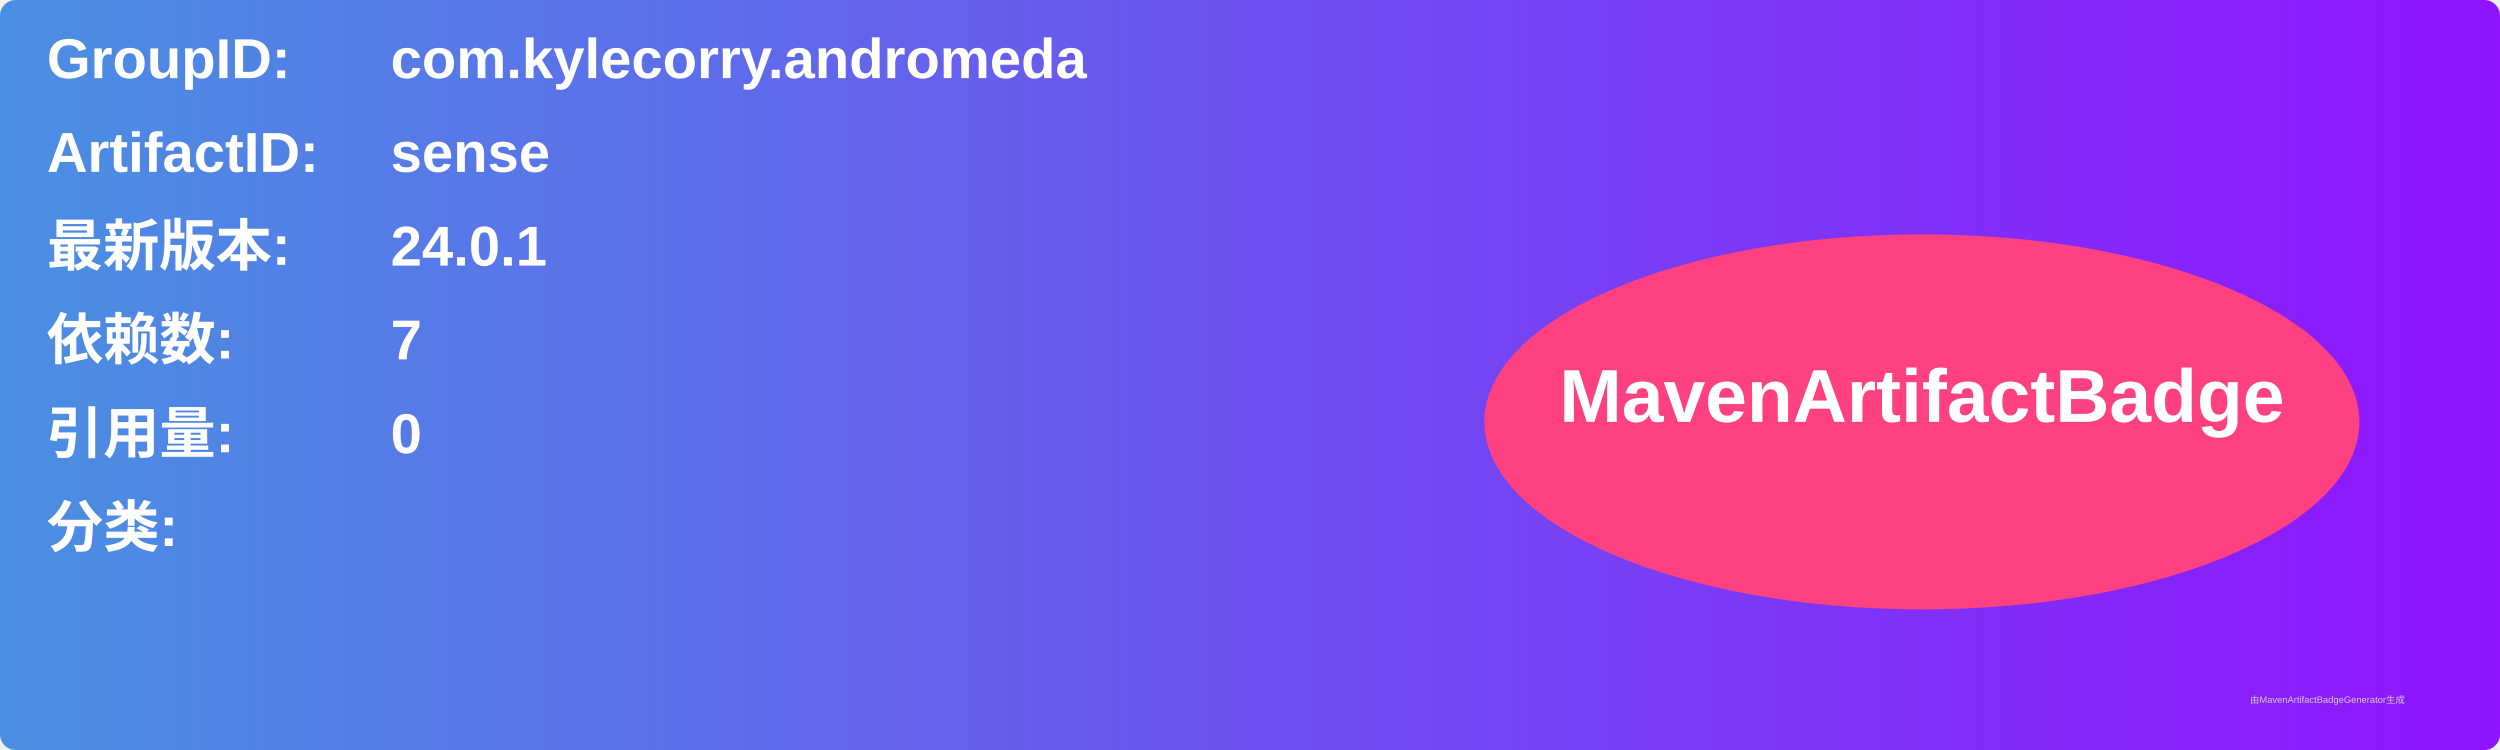
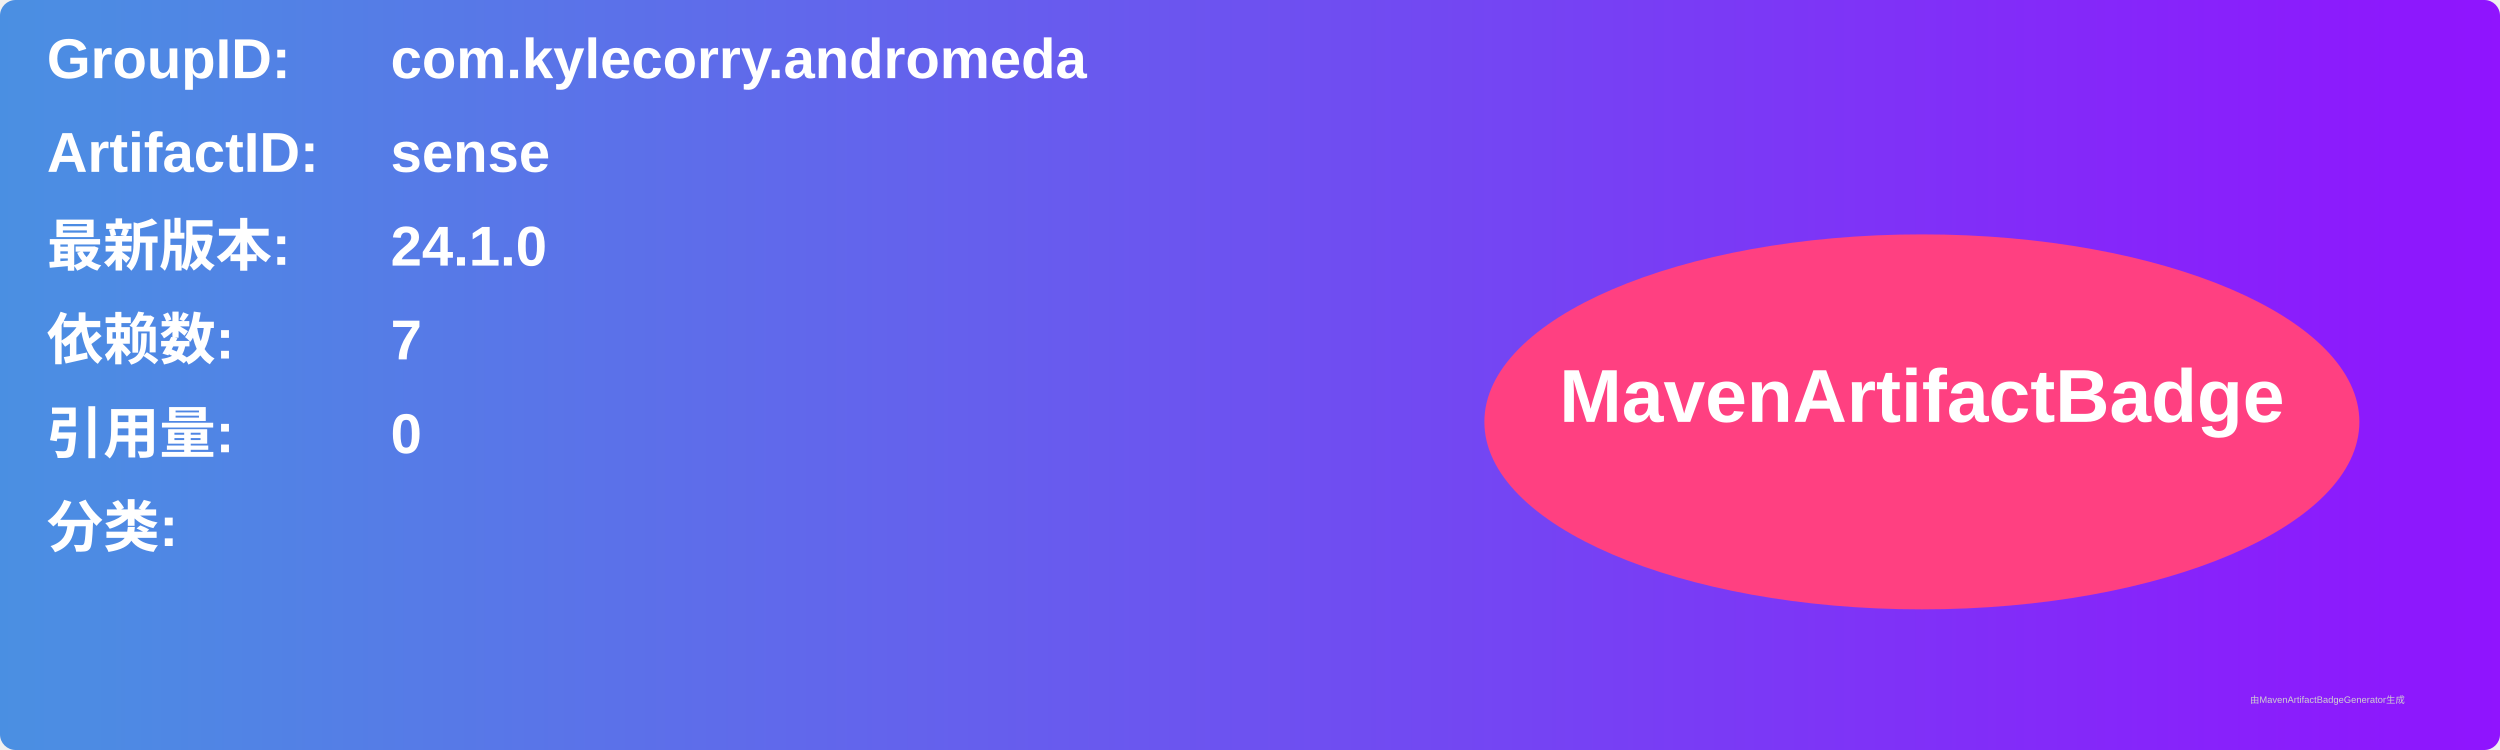
<svg xmlns="http://www.w3.org/2000/svg" width="800" height="240" viewBox="0 0 800 240">
  <linearGradient id="grad" x1="0%" y1="0%" x2="100%" y2="0%">
    <stop offset="0%" stop-color="#4a90e2" />
    <stop offset="100%" stop-color="#9013fe" />
  </linearGradient>
  <rect width="100%" height="100%" rx="5" ry="5" fill="url(#grad)" />
  <g transform="translate(15, 15)">
    <text x="0" y="10" font-family="Arial" font-size="18" fill="white" font-weight="bold" width="260">GroupID:</text>
    <text x="110" y="10" font-family="Arial" font-size="18" fill="white" font-weight="bold" width="460">com.kylecorry.andromeda</text>
    <text x="0" y="40" font-family="Arial" font-size="18" fill="white" font-weight="bold" width="260">ArtifactID:</text>
    <text x="110" y="40" font-family="Arial" font-size="18" fill="white" font-weight="bold" width="460">sense</text>
    <text x="0" y="70" font-family="Arial" font-size="18" fill="white" font-weight="bold">最新版本:</text>
    <text x="110" y="70" font-family="Arial" font-size="18" fill="white" font-weight="bold">
-       <tspan font-weight="bold">24.0.1</tspan>
+       <tspan font-weight="bold">24.1.0</tspan>
    </text>
    <text x="0" y="100" font-family="Arial" font-size="18" fill="white" font-weight="bold">依赖数: </text>
    <text x="110" y="100" font-family="Arial" font-size="18" fill="white">
      <tspan font-weight="bold">7</tspan>
    </text>
    <text x="0" y="130" font-family="Arial" font-size="18" fill="white" font-weight="bold">引用量: </text>
    <text x="110" y="130" font-family="Arial" font-size="18" fill="white">
      <tspan font-weight="bold">0</tspan>
    </text>
    <text x="0" y="160" font-family="Arial" font-size="18" fill="white" font-weight="bold">分类:</text>
    <text x="10" y="190" font-family="Arial" font-size="10" fill="white">
      <tspan font-weight="bold" />
    </text>
    <ellipse cx="600" cy="120" rx="140" ry="60" fill="#ff4081" />
    <text x="600" y="120" text-anchor="middle" font-family="Arial" font-size="24" fill="white" font-weight="bold">MavenArtifactBadge</text>
  </g>
  <text x="720" y="225" font-family="Arial" font-size="3" fill="#d0d0d0">由MavenArtifactBadgeGenerator生成</text>
</svg>
